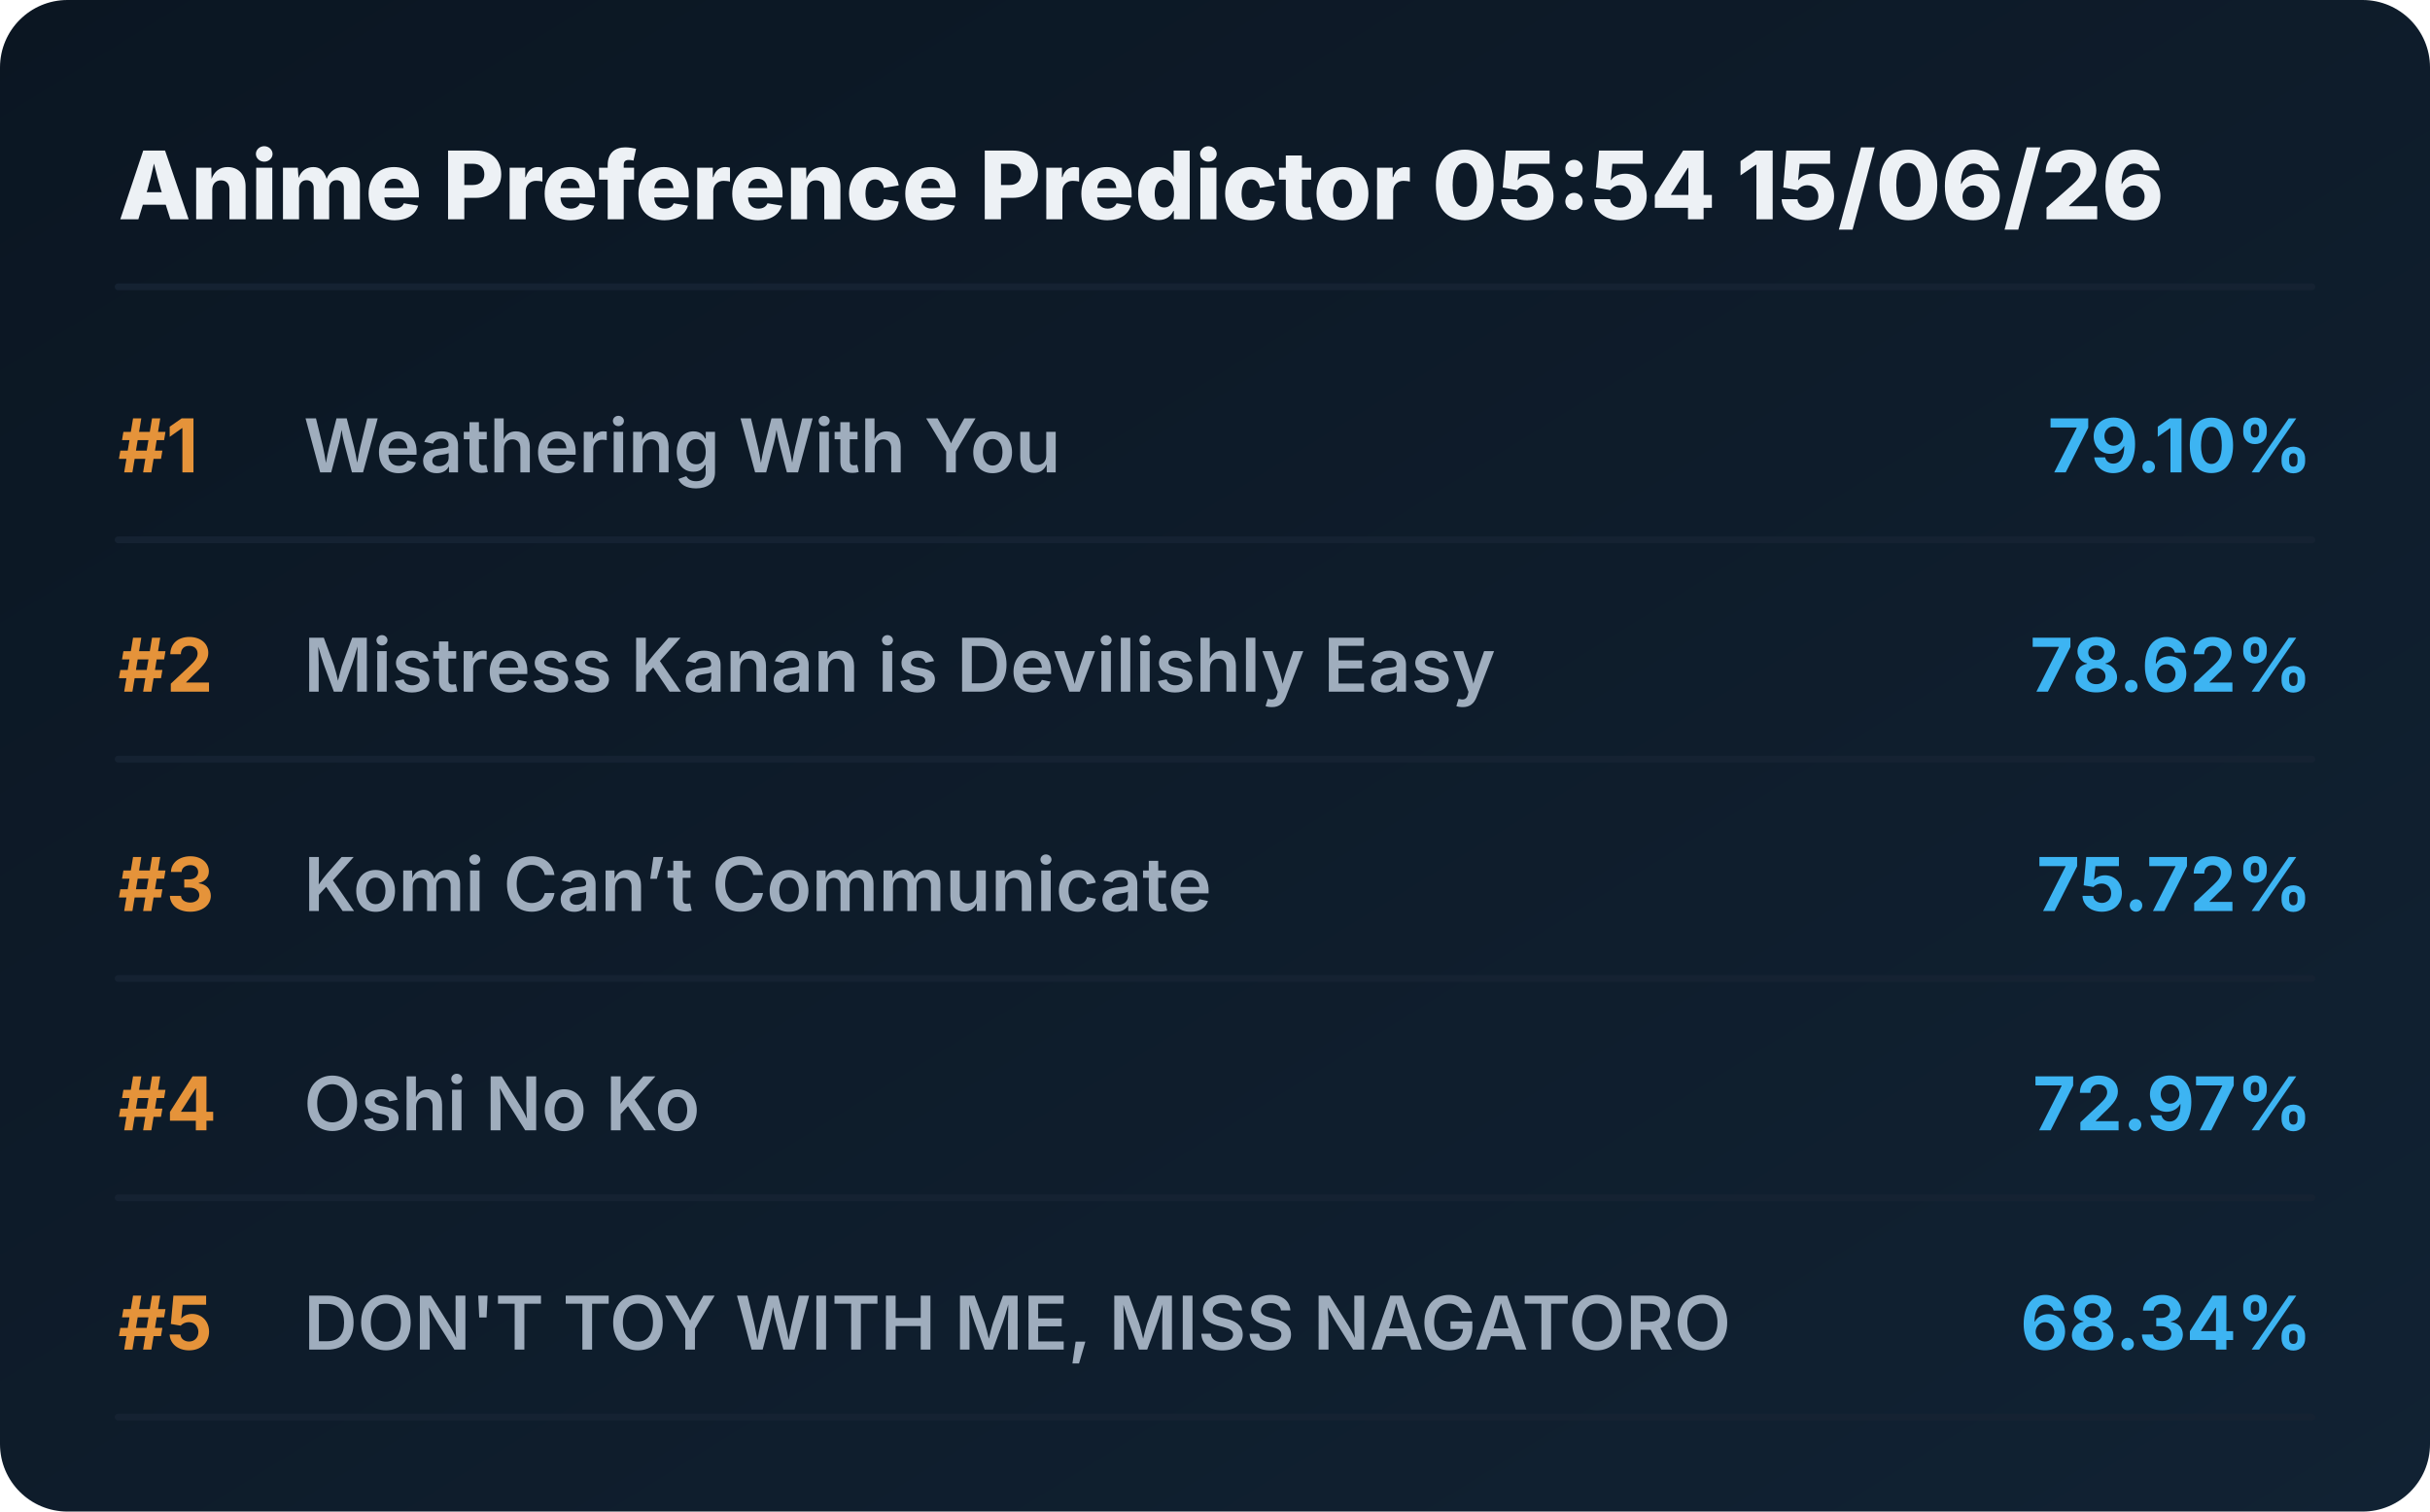
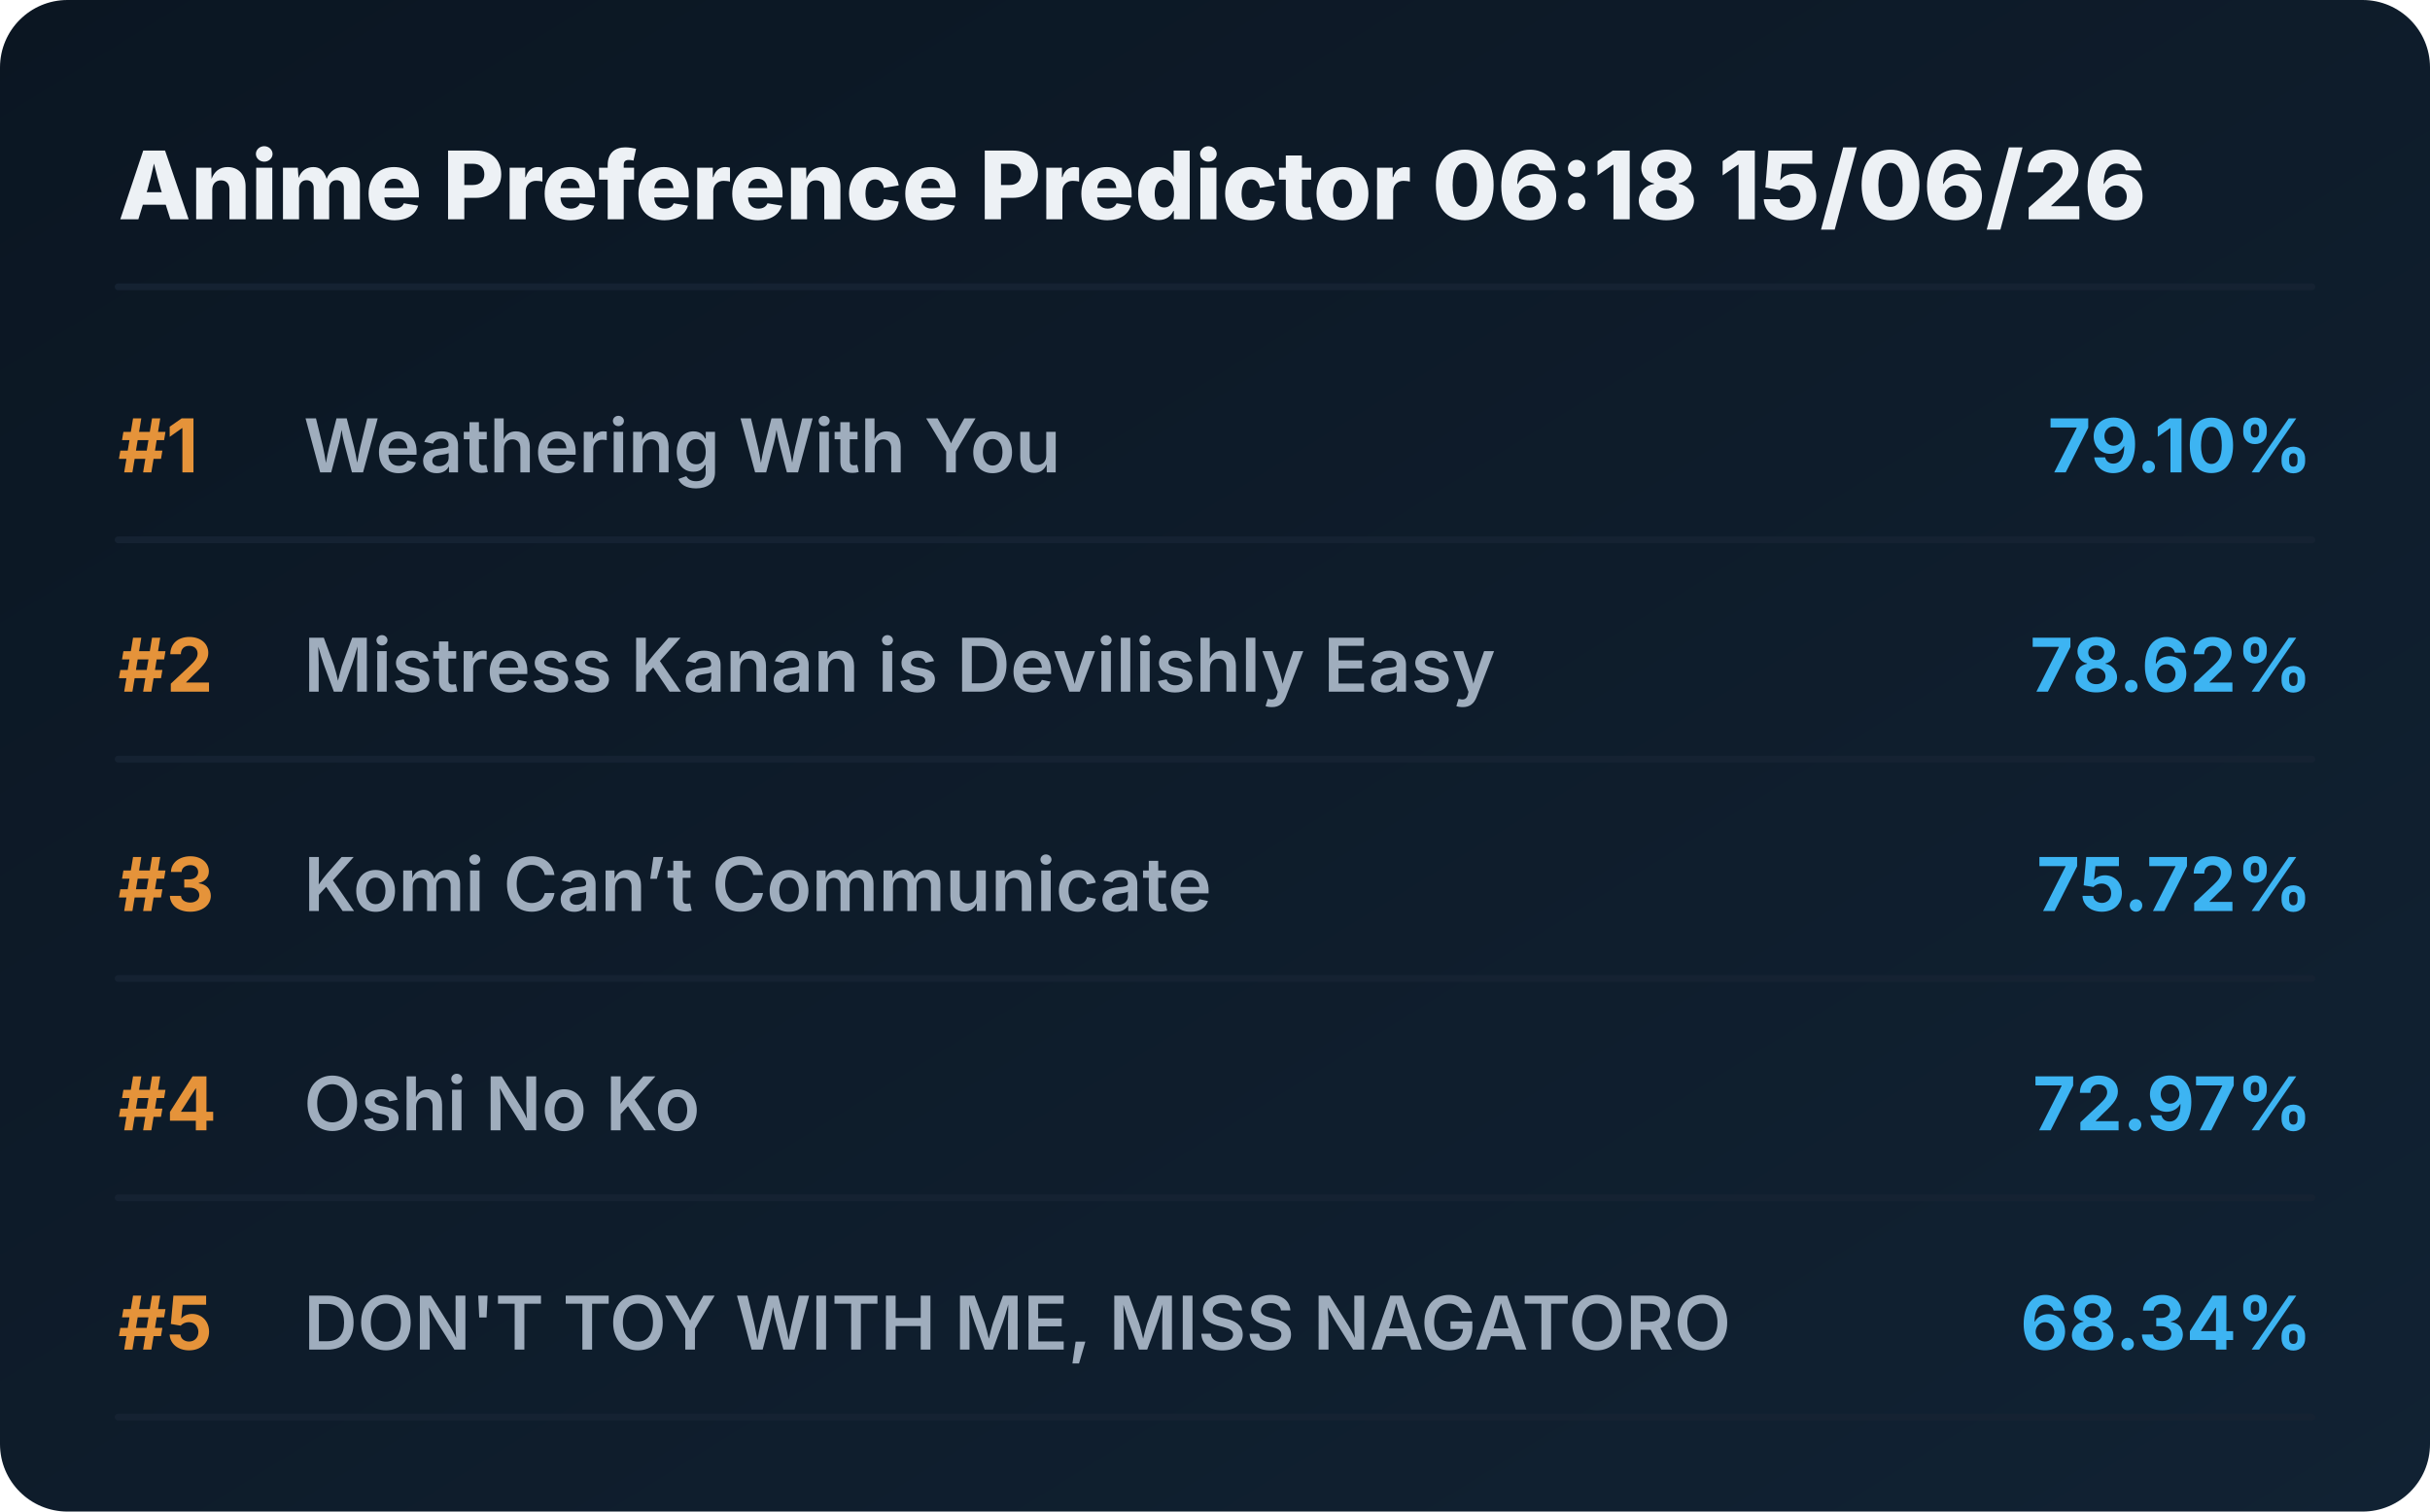
<svg xmlns="http://www.w3.org/2000/svg" viewBox="0 0 720 448" preserveAspectRatio="xMidYMid meet" style="width: 100%; height: auto; max-width: 720px;">
  <defs>
    <linearGradient id="boxGrad" x1="0%" y1="0%" x2="100%" y2="100%">
      <stop offset="0%" stop-color="#0b1622" />
      <stop offset="100%" stop-color="#112233" />
    </linearGradient>
    <clipPath id="titleClip">
      <rect x="90" y="0" width="510" height="100%" />
    </clipPath>
  </defs>
  <style>
    .bg { fill: url(#boxGrad); rx: 20px; }
    .header { font-family: 'Overpass', 'Inter', system-ui, sans-serif; font-weight: 800; font-size: 28px; fill: #edf1f5; }
    .rank { font-family: 'Overpass', 'Inter', system-ui, sans-serif; font-weight: 700; font-size: 22px; fill: #e5933a; }
    .title { font-family: 'Overpass', 'Inter', system-ui, sans-serif; font-weight: 600; font-size: 22px; fill: #9fadbd; }
    .score { font-family: 'Overpass', 'Inter', system-ui, sans-serif; font-weight: 700; font-size: 22px; fill: #3db4f2; }
    .line { stroke: #152232; stroke-width: 2; stroke-linecap: round; }
  </style>
  <rect class="bg" width="720" height="448" />
-   <text x="35" y="65" class="header">Anime Preference Predictor 05:54 15/06/26</text>
+   <text x="35" y="65" class="header">Anime Preference Predictor 06:18 15/06/26</text>
  <line x1="35" y1="85" x2="685" y2="85" class="line" />
  <g transform="translate(0, 0)">
    <text x="35" y="140" class="rank">#1</text>
    <text x="90" y="140" class="title">Weathering With You</text>
    <text x="685" y="140" class="score" text-anchor="end">79.10%</text>
    <line x1="35" y1="160" x2="685" y2="160" class="line" />
  </g>
  <g transform="translate(0, 65)">
    <text x="35" y="140" class="rank">#2</text>
    <text x="90" y="140" class="title">Mistress Kanan is Devilishly Easy</text>
    <text x="685" y="140" class="score" text-anchor="end">78.62%</text>
    <line x1="35" y1="160" x2="685" y2="160" class="line" />
  </g>
  <g transform="translate(0, 130)">
    <text x="35" y="140" class="rank">#3</text>
    <text x="90" y="140" class="title">Komi Can’t Communicate</text>
    <text x="685" y="140" class="score" text-anchor="end">75.72%</text>
    <line x1="35" y1="160" x2="685" y2="160" class="line" />
  </g>
  <g transform="translate(0, 195)">
    <text x="35" y="140" class="rank">#4</text>
    <text x="90" y="140" class="title">Oshi No Ko</text>
    <text x="685" y="140" class="score" text-anchor="end">72.97%</text>
    <line x1="35" y1="160" x2="685" y2="160" class="line" />
  </g>
  <g transform="translate(0, 260)">
    <text x="35" y="140" class="rank">#5</text>
    <text x="90" y="140" class="title">DON'T TOY WITH ME, MISS NAGATORO</text>
    <text x="685" y="140" class="score" text-anchor="end">68.34%</text>
    <line x1="35" y1="160" x2="685" y2="160" class="line" />
  </g>
</svg>
